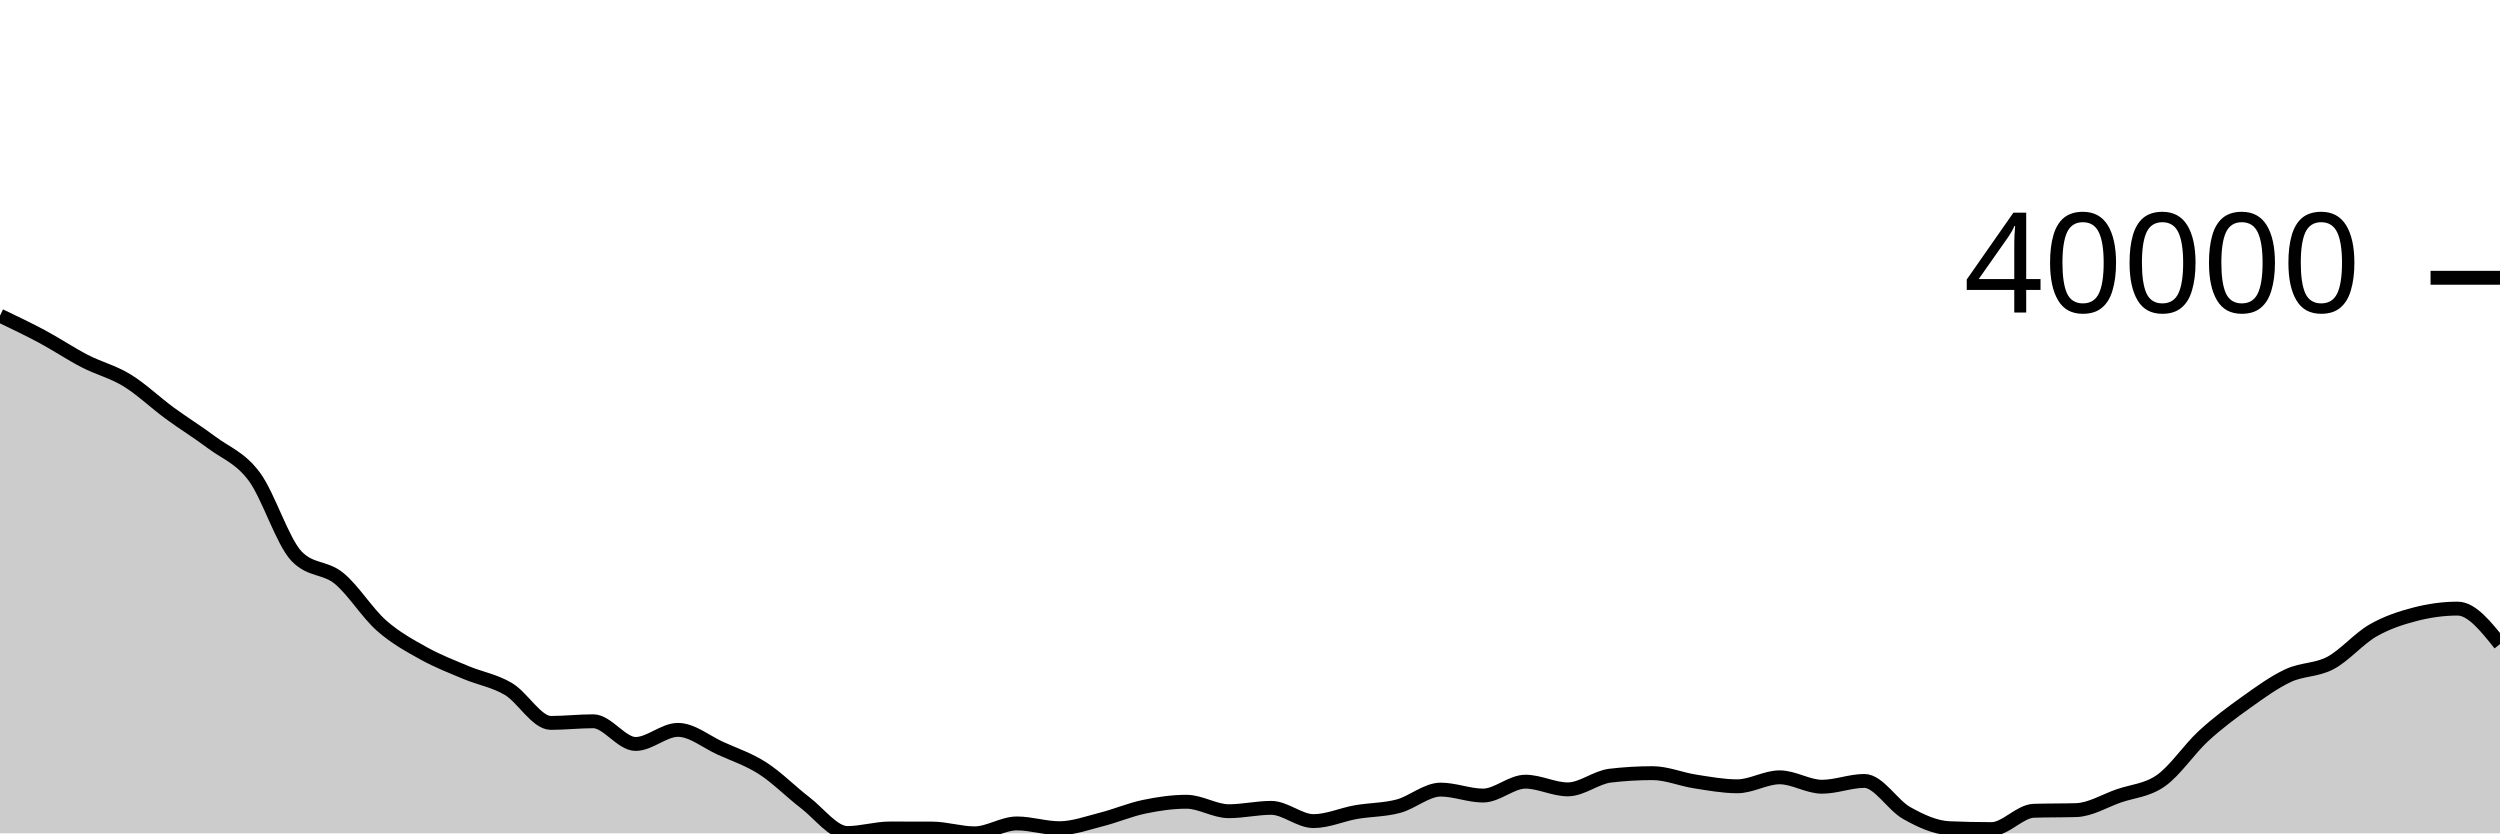
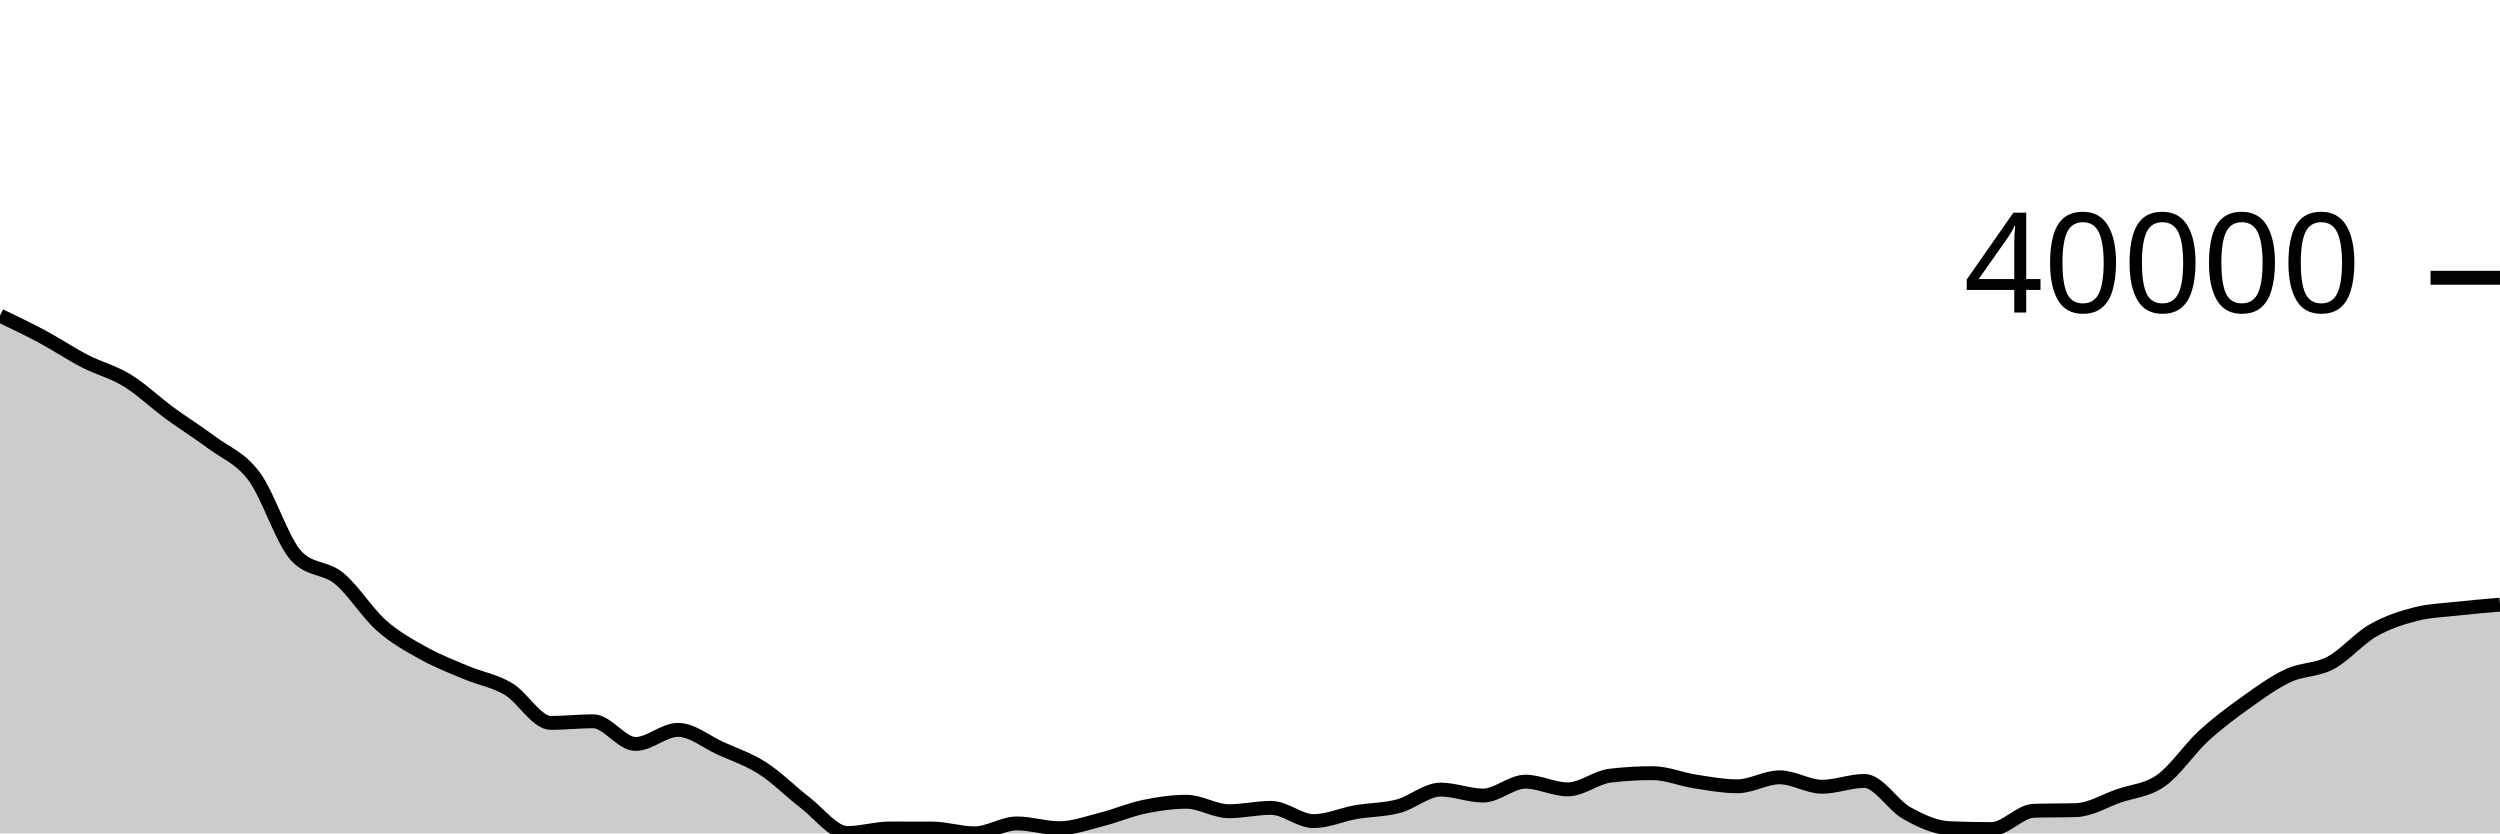
<svg xmlns="http://www.w3.org/2000/svg" viewBox="0 0 180 60">
  <g transform="translate(0,20)">
-     <path class="area" fill="rgba(0, 0, 0, 0.2)" d="M0,2.727C1.017,3.213,2.034,3.698,3.051,4.243C4.068,4.789,5.085,5.475,6.102,5.999C7.119,6.524,8.136,6.767,9.153,7.389C10.169,8.012,11.186,8.989,12.203,9.735C13.22,10.481,14.237,11.104,15.254,11.866C16.271,12.629,17.288,12.946,18.305,14.311C19.322,15.675,20.339,18.994,21.356,20.052C22.373,21.11,23.39,20.809,24.407,21.639C25.424,22.469,26.441,24.13,27.458,25.031C28.475,25.931,29.492,26.478,30.508,27.044C31.525,27.609,32.542,27.997,33.559,28.425C34.576,28.853,35.593,29.006,36.61,29.61C37.627,30.214,38.644,32.049,39.661,32.049C40.678,32.049,41.695,31.931,42.712,31.931C43.729,31.931,44.746,33.565,45.763,33.565C46.78,33.565,47.797,32.551,48.814,32.551C49.831,32.551,50.847,33.412,51.864,33.873C52.881,34.334,53.898,34.666,54.915,35.319C55.932,35.971,56.949,37.012,57.966,37.789C58.983,38.565,60,39.977,61.017,39.977C62.034,39.977,63.051,39.651,64.068,39.651C65.085,39.651,66.102,39.653,67.119,39.657C68.136,39.661,69.153,40,70.169,40C71.186,40,72.203,39.287,73.22,39.287C74.237,39.287,75.254,39.631,76.271,39.631C77.288,39.631,78.305,39.252,79.322,38.995C80.339,38.738,81.356,38.299,82.373,38.088C83.39,37.876,84.407,37.726,85.424,37.726C86.441,37.726,87.458,38.407,88.475,38.407C89.492,38.407,90.508,38.166,91.525,38.166C92.542,38.166,93.559,39.12,94.576,39.12C95.593,39.12,96.61,38.651,97.627,38.472C98.644,38.294,99.661,38.317,100.678,38.047C101.695,37.777,102.712,36.852,103.729,36.852C104.746,36.852,105.763,37.28,106.78,37.28C107.797,37.28,108.814,36.281,109.831,36.281C110.847,36.281,111.864,36.835,112.881,36.835C113.898,36.835,114.915,35.967,115.932,35.847C116.949,35.727,117.966,35.667,118.983,35.667C120,35.667,121.017,36.106,122.034,36.263C123.051,36.421,124.068,36.613,125.085,36.613C126.102,36.613,127.119,35.967,128.136,35.967C129.153,35.967,130.169,36.645,131.186,36.645C132.203,36.645,133.22,36.227,134.237,36.227C135.254,36.227,136.271,37.975,137.288,38.542C138.305,39.109,139.322,39.585,140.339,39.629C141.356,39.673,142.373,39.695,143.39,39.695C144.407,39.695,145.424,38.406,146.441,38.375C147.458,38.343,148.475,38.359,149.492,38.328C150.508,38.296,151.525,37.661,152.542,37.306C153.559,36.952,154.576,36.919,155.593,36.201C156.61,35.483,157.627,33.936,158.644,33C159.661,32.064,160.678,31.311,161.695,30.585C162.712,29.859,163.729,29.118,164.746,28.643C165.763,28.167,166.78,28.273,167.797,27.732C168.814,27.191,169.831,25.984,170.847,25.399C171.864,24.814,172.881,24.486,173.898,24.223C174.915,23.96,175.932,23.82,176.949,23.82C177.966,23.82,178.983,25.098,180,26.375L180,40C178.983,40,177.966,40,176.949,40C175.932,40,174.915,40,173.898,40C172.881,40,171.864,40,170.847,40C169.831,40,168.814,40,167.797,40C166.78,40,165.763,40,164.746,40C163.729,40,162.712,40,161.695,40C160.678,40,159.661,40,158.644,40C157.627,40,156.61,40,155.593,40C154.576,40,153.559,40,152.542,40C151.525,40,150.508,40,149.492,40C148.475,40,147.458,40,146.441,40C145.424,40,144.407,40,143.39,40C142.373,40,141.356,40,140.339,40C139.322,40,138.305,40,137.288,40C136.271,40,135.254,40,134.237,40C133.22,40,132.203,40,131.186,40C130.169,40,129.153,40,128.136,40C127.119,40,126.102,40,125.085,40C124.068,40,123.051,40,122.034,40C121.017,40,120,40,118.983,40C117.966,40,116.949,40,115.932,40C114.915,40,113.898,40,112.881,40C111.864,40,110.847,40,109.831,40C108.814,40,107.797,40,106.78,40C105.763,40,104.746,40,103.729,40C102.712,40,101.695,40,100.678,40C99.661,40,98.644,40,97.627,40C96.61,40,95.593,40,94.576,40C93.559,40,92.542,40,91.525,40C90.508,40,89.492,40,88.475,40C87.458,40,86.441,40,85.424,40C84.407,40,83.39,40,82.373,40C81.356,40,80.339,40,79.322,40C78.305,40,77.288,40,76.271,40C75.254,40,74.237,40,73.22,40C72.203,40,71.186,40,70.169,40C69.153,40,68.136,40,67.119,40C66.102,40,65.085,40,64.068,40C63.051,40,62.034,40,61.017,40C60,40,58.983,40,57.966,40C56.949,40,55.932,40,54.915,40C53.898,40,52.881,40,51.864,40C50.847,40,49.831,40,48.814,40C47.797,40,46.78,40,45.763,40C44.746,40,43.729,40,42.712,40C41.695,40,40.678,40,39.661,40C38.644,40,37.627,40,36.61,40C35.593,40,34.576,40,33.559,40C32.542,40,31.525,40,30.508,40C29.492,40,28.475,40,27.458,40C26.441,40,25.424,40,24.407,40C23.39,40,22.373,40,21.356,40C20.339,40,19.322,40,18.305,40C17.288,40,16.271,40,15.254,40C14.237,40,13.22,40,12.203,40C11.186,40,10.169,40,9.153,40C8.136,40,7.119,40,6.102,40C5.085,40,4.068,40,3.051,40C2.034,40,1.017,40,0,40Z" />
-     <path class="line" stroke="black" fill="none" d="M0,2.727C1.017,3.213,2.034,3.698,3.051,4.243C4.068,4.789,5.085,5.475,6.102,5.999C7.119,6.524,8.136,6.767,9.153,7.389C10.169,8.012,11.186,8.989,12.203,9.735C13.22,10.481,14.237,11.104,15.254,11.866C16.271,12.629,17.288,12.946,18.305,14.311C19.322,15.675,20.339,18.994,21.356,20.052C22.373,21.11,23.39,20.809,24.407,21.639C25.424,22.469,26.441,24.13,27.458,25.031C28.475,25.931,29.492,26.478,30.508,27.044C31.525,27.609,32.542,27.997,33.559,28.425C34.576,28.853,35.593,29.006,36.61,29.61C37.627,30.214,38.644,32.049,39.661,32.049C40.678,32.049,41.695,31.931,42.712,31.931C43.729,31.931,44.746,33.565,45.763,33.565C46.78,33.565,47.797,32.551,48.814,32.551C49.831,32.551,50.847,33.412,51.864,33.873C52.881,34.334,53.898,34.666,54.915,35.319C55.932,35.971,56.949,37.012,57.966,37.789C58.983,38.565,60,39.977,61.017,39.977C62.034,39.977,63.051,39.651,64.068,39.651C65.085,39.651,66.102,39.653,67.119,39.657C68.136,39.661,69.153,40,70.169,40C71.186,40,72.203,39.287,73.22,39.287C74.237,39.287,75.254,39.631,76.271,39.631C77.288,39.631,78.305,39.252,79.322,38.995C80.339,38.738,81.356,38.299,82.373,38.088C83.39,37.876,84.407,37.726,85.424,37.726C86.441,37.726,87.458,38.407,88.475,38.407C89.492,38.407,90.508,38.166,91.525,38.166C92.542,38.166,93.559,39.12,94.576,39.12C95.593,39.12,96.61,38.651,97.627,38.472C98.644,38.294,99.661,38.317,100.678,38.047C101.695,37.777,102.712,36.852,103.729,36.852C104.746,36.852,105.763,37.28,106.78,37.28C107.797,37.28,108.814,36.281,109.831,36.281C110.847,36.281,111.864,36.835,112.881,36.835C113.898,36.835,114.915,35.967,115.932,35.847C116.949,35.727,117.966,35.667,118.983,35.667C120,35.667,121.017,36.106,122.034,36.263C123.051,36.421,124.068,36.613,125.085,36.613C126.102,36.613,127.119,35.967,128.136,35.967C129.153,35.967,130.169,36.645,131.186,36.645C132.203,36.645,133.22,36.227,134.237,36.227C135.254,36.227,136.271,37.975,137.288,38.542C138.305,39.109,139.322,39.585,140.339,39.629C141.356,39.673,142.373,39.695,143.39,39.695C144.407,39.695,145.424,38.406,146.441,38.375C147.458,38.343,148.475,38.359,149.492,38.328C150.508,38.296,151.525,37.661,152.542,37.306C153.559,36.952,154.576,36.919,155.593,36.201C156.61,35.483,157.627,33.936,158.644,33C159.661,32.064,160.678,31.311,161.695,30.585C162.712,29.859,163.729,29.118,164.746,28.643C165.763,28.167,166.78,28.273,167.797,27.732C168.814,27.191,169.831,25.984,170.847,25.399C171.864,24.814,172.881,24.486,173.898,24.223C174.915,23.96,175.932,23.82,176.949,23.82C177.966,23.82,178.983,25.098,180,26.375" />
+     <path class="area" fill="rgba(0, 0, 0, 0.2)" d="M0,2.727C1.017,3.213,2.034,3.698,3.051,4.243C4.068,4.789,5.085,5.475,6.102,5.999C7.119,6.524,8.136,6.767,9.153,7.389C10.169,8.012,11.186,8.989,12.203,9.735C13.22,10.481,14.237,11.104,15.254,11.866C16.271,12.629,17.288,12.946,18.305,14.311C19.322,15.675,20.339,18.994,21.356,20.052C22.373,21.11,23.39,20.809,24.407,21.639C25.424,22.469,26.441,24.13,27.458,25.031C28.475,25.931,29.492,26.478,30.508,27.044C31.525,27.609,32.542,27.997,33.559,28.425C34.576,28.853,35.593,29.006,36.61,29.61C37.627,30.214,38.644,32.049,39.661,32.049C40.678,32.049,41.695,31.931,42.712,31.931C43.729,31.931,44.746,33.565,45.763,33.565C46.78,33.565,47.797,32.551,48.814,32.551C49.831,32.551,50.847,33.412,51.864,33.873C52.881,34.334,53.898,34.666,54.915,35.319C55.932,35.971,56.949,37.012,57.966,37.789C58.983,38.565,60,39.977,61.017,39.977C62.034,39.977,63.051,39.651,64.068,39.651C65.085,39.651,66.102,39.653,67.119,39.657C68.136,39.661,69.153,40,70.169,40C71.186,40,72.203,39.287,73.22,39.287C74.237,39.287,75.254,39.631,76.271,39.631C77.288,39.631,78.305,39.252,79.322,38.995C80.339,38.738,81.356,38.299,82.373,38.088C83.39,37.876,84.407,37.726,85.424,37.726C86.441,37.726,87.458,38.407,88.475,38.407C89.492,38.407,90.508,38.166,91.525,38.166C92.542,38.166,93.559,39.12,94.576,39.12C95.593,39.12,96.61,38.651,97.627,38.472C98.644,38.294,99.661,38.317,100.678,38.047C101.695,37.777,102.712,36.852,103.729,36.852C104.746,36.852,105.763,37.28,106.78,37.28C107.797,37.28,108.814,36.281,109.831,36.281C110.847,36.281,111.864,36.835,112.881,36.835C113.898,36.835,114.915,35.967,115.932,35.847C116.949,35.727,117.966,35.667,118.983,35.667C120,35.667,121.017,36.106,122.034,36.263C123.051,36.421,124.068,36.613,125.085,36.613C126.102,36.613,127.119,35.967,128.136,35.967C129.153,35.967,130.169,36.645,131.186,36.645C132.203,36.645,133.22,36.227,134.237,36.227C135.254,36.227,136.271,37.975,137.288,38.542C138.305,39.109,139.322,39.585,140.339,39.629C141.356,39.673,142.373,39.695,143.39,39.695C144.407,39.695,145.424,38.406,146.441,38.375C147.458,38.343,148.475,38.359,149.492,38.328C150.508,38.296,151.525,37.661,152.542,37.306C153.559,36.952,154.576,36.919,155.593,36.201C156.61,35.483,157.627,33.936,158.644,33C159.661,32.064,160.678,31.311,161.695,30.585C162.712,29.859,163.729,29.118,164.746,28.643C165.763,28.167,166.78,28.273,167.797,27.732C168.814,27.191,169.831,25.984,170.847,25.399C171.864,24.814,172.881,24.486,173.898,24.223C174.915,23.96,175.932,23.935,176.949,23.82C177.966,23.705,178.983,23.619,180,23.534L180,40C178.983,40,177.966,40,176.949,40C175.932,40,174.915,40,173.898,40C172.881,40,171.864,40,170.847,40C169.831,40,168.814,40,167.797,40C166.78,40,165.763,40,164.746,40C163.729,40,162.712,40,161.695,40C160.678,40,159.661,40,158.644,40C157.627,40,156.61,40,155.593,40C154.576,40,153.559,40,152.542,40C151.525,40,150.508,40,149.492,40C148.475,40,147.458,40,146.441,40C145.424,40,144.407,40,143.39,40C142.373,40,141.356,40,140.339,40C139.322,40,138.305,40,137.288,40C136.271,40,135.254,40,134.237,40C133.22,40,132.203,40,131.186,40C130.169,40,129.153,40,128.136,40C127.119,40,126.102,40,125.085,40C124.068,40,123.051,40,122.034,40C121.017,40,120,40,118.983,40C117.966,40,116.949,40,115.932,40C114.915,40,113.898,40,112.881,40C111.864,40,110.847,40,109.831,40C108.814,40,107.797,40,106.78,40C105.763,40,104.746,40,103.729,40C102.712,40,101.695,40,100.678,40C99.661,40,98.644,40,97.627,40C96.61,40,95.593,40,94.576,40C93.559,40,92.542,40,91.525,40C90.508,40,89.492,40,88.475,40C87.458,40,86.441,40,85.424,40C84.407,40,83.39,40,82.373,40C81.356,40,80.339,40,79.322,40C78.305,40,77.288,40,76.271,40C75.254,40,74.237,40,73.22,40C72.203,40,71.186,40,70.169,40C69.153,40,68.136,40,67.119,40C66.102,40,65.085,40,64.068,40C63.051,40,62.034,40,61.017,40C60,40,58.983,40,57.966,40C56.949,40,55.932,40,54.915,40C53.898,40,52.881,40,51.864,40C50.847,40,49.831,40,48.814,40C47.797,40,46.78,40,45.763,40C44.746,40,43.729,40,42.712,40C41.695,40,40.678,40,39.661,40C38.644,40,37.627,40,36.61,40C35.593,40,34.576,40,33.559,40C32.542,40,31.525,40,30.508,40C29.492,40,28.475,40,27.458,40C26.441,40,25.424,40,24.407,40C23.39,40,22.373,40,21.356,40C20.339,40,19.322,40,18.305,40C17.288,40,16.271,40,15.254,40C14.237,40,13.22,40,12.203,40C11.186,40,10.169,40,9.153,40C8.136,40,7.119,40,6.102,40C5.085,40,4.068,40,3.051,40C2.034,40,1.017,40,0,40Z" />
+     <path class="line" stroke="black" fill="none" d="M0,2.727C1.017,3.213,2.034,3.698,3.051,4.243C4.068,4.789,5.085,5.475,6.102,5.999C7.119,6.524,8.136,6.767,9.153,7.389C10.169,8.012,11.186,8.989,12.203,9.735C13.22,10.481,14.237,11.104,15.254,11.866C16.271,12.629,17.288,12.946,18.305,14.311C19.322,15.675,20.339,18.994,21.356,20.052C22.373,21.11,23.39,20.809,24.407,21.639C25.424,22.469,26.441,24.13,27.458,25.031C28.475,25.931,29.492,26.478,30.508,27.044C31.525,27.609,32.542,27.997,33.559,28.425C34.576,28.853,35.593,29.006,36.61,29.61C37.627,30.214,38.644,32.049,39.661,32.049C40.678,32.049,41.695,31.931,42.712,31.931C43.729,31.931,44.746,33.565,45.763,33.565C46.78,33.565,47.797,32.551,48.814,32.551C49.831,32.551,50.847,33.412,51.864,33.873C52.881,34.334,53.898,34.666,54.915,35.319C55.932,35.971,56.949,37.012,57.966,37.789C58.983,38.565,60,39.977,61.017,39.977C62.034,39.977,63.051,39.651,64.068,39.651C65.085,39.651,66.102,39.653,67.119,39.657C68.136,39.661,69.153,40,70.169,40C71.186,40,72.203,39.287,73.22,39.287C74.237,39.287,75.254,39.631,76.271,39.631C77.288,39.631,78.305,39.252,79.322,38.995C80.339,38.738,81.356,38.299,82.373,38.088C83.39,37.876,84.407,37.726,85.424,37.726C86.441,37.726,87.458,38.407,88.475,38.407C89.492,38.407,90.508,38.166,91.525,38.166C92.542,38.166,93.559,39.12,94.576,39.12C95.593,39.12,96.61,38.651,97.627,38.472C98.644,38.294,99.661,38.317,100.678,38.047C101.695,37.777,102.712,36.852,103.729,36.852C104.746,36.852,105.763,37.28,106.78,37.28C107.797,37.28,108.814,36.281,109.831,36.281C110.847,36.281,111.864,36.835,112.881,36.835C113.898,36.835,114.915,35.967,115.932,35.847C116.949,35.727,117.966,35.667,118.983,35.667C120,35.667,121.017,36.106,122.034,36.263C123.051,36.421,124.068,36.613,125.085,36.613C126.102,36.613,127.119,35.967,128.136,35.967C129.153,35.967,130.169,36.645,131.186,36.645C132.203,36.645,133.22,36.227,134.237,36.227C135.254,36.227,136.271,37.975,137.288,38.542C138.305,39.109,139.322,39.585,140.339,39.629C141.356,39.673,142.373,39.695,143.39,39.695C144.407,39.695,145.424,38.406,146.441,38.375C147.458,38.343,148.475,38.359,149.492,38.328C150.508,38.296,151.525,37.661,152.542,37.306C153.559,36.952,154.576,36.919,155.593,36.201C156.61,35.483,157.627,33.936,158.644,33C159.661,32.064,160.678,31.311,161.695,30.585C162.712,29.859,163.729,29.118,164.746,28.643C165.763,28.167,166.78,28.273,167.797,27.732C168.814,27.191,169.831,25.984,170.847,25.399C171.864,24.814,172.881,24.486,173.898,24.223C174.915,23.96,175.932,23.935,176.949,23.82C177.966,23.705,178.983,23.619,180,23.534" />
    <path class="axis-ceiling" stroke-width="1" stroke="black" fill="none" d="M175,0L180,0" />
    <text class="axis-ceiling-label" font-family="sans-serif" text-anchor="end" font-size="10px" x="170" y="2.5">40000</text>
  </g>
</svg>
